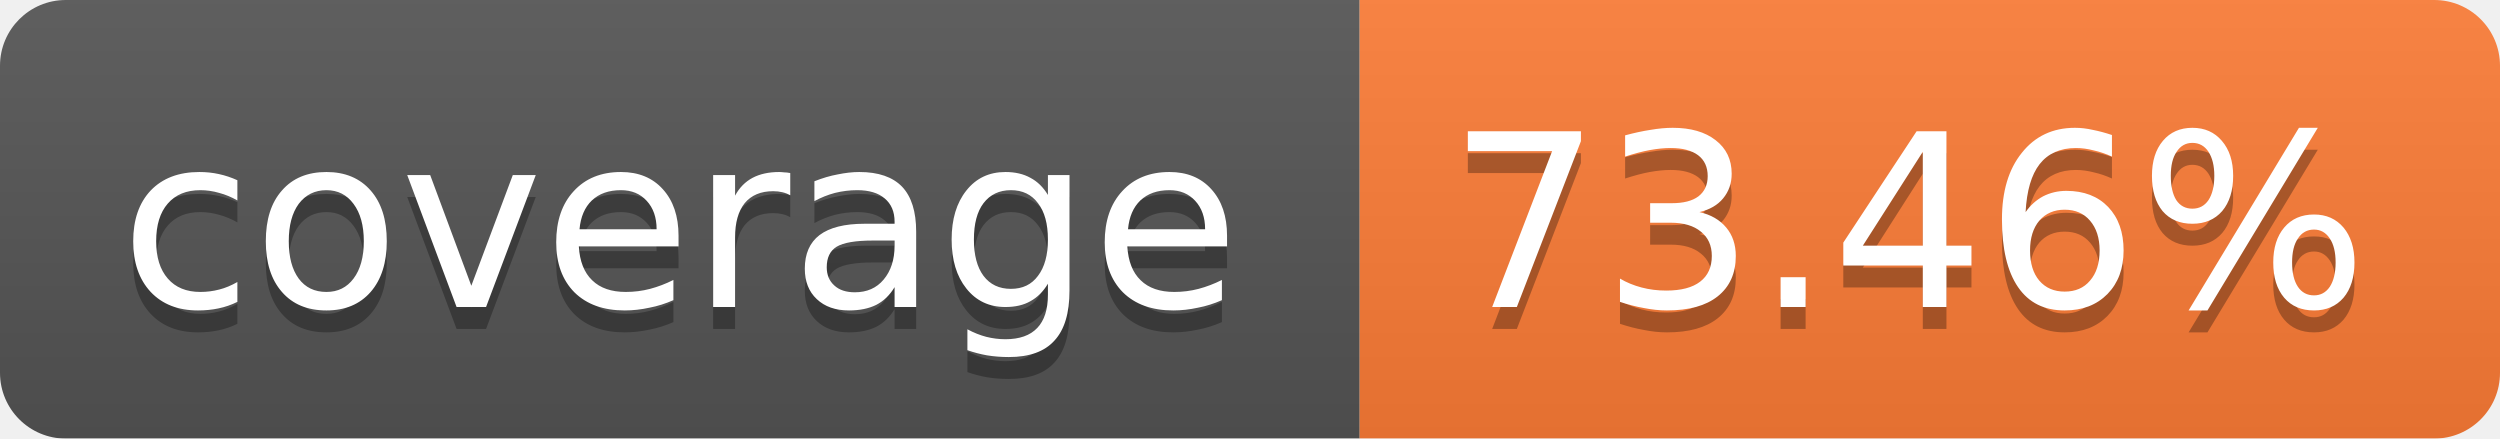
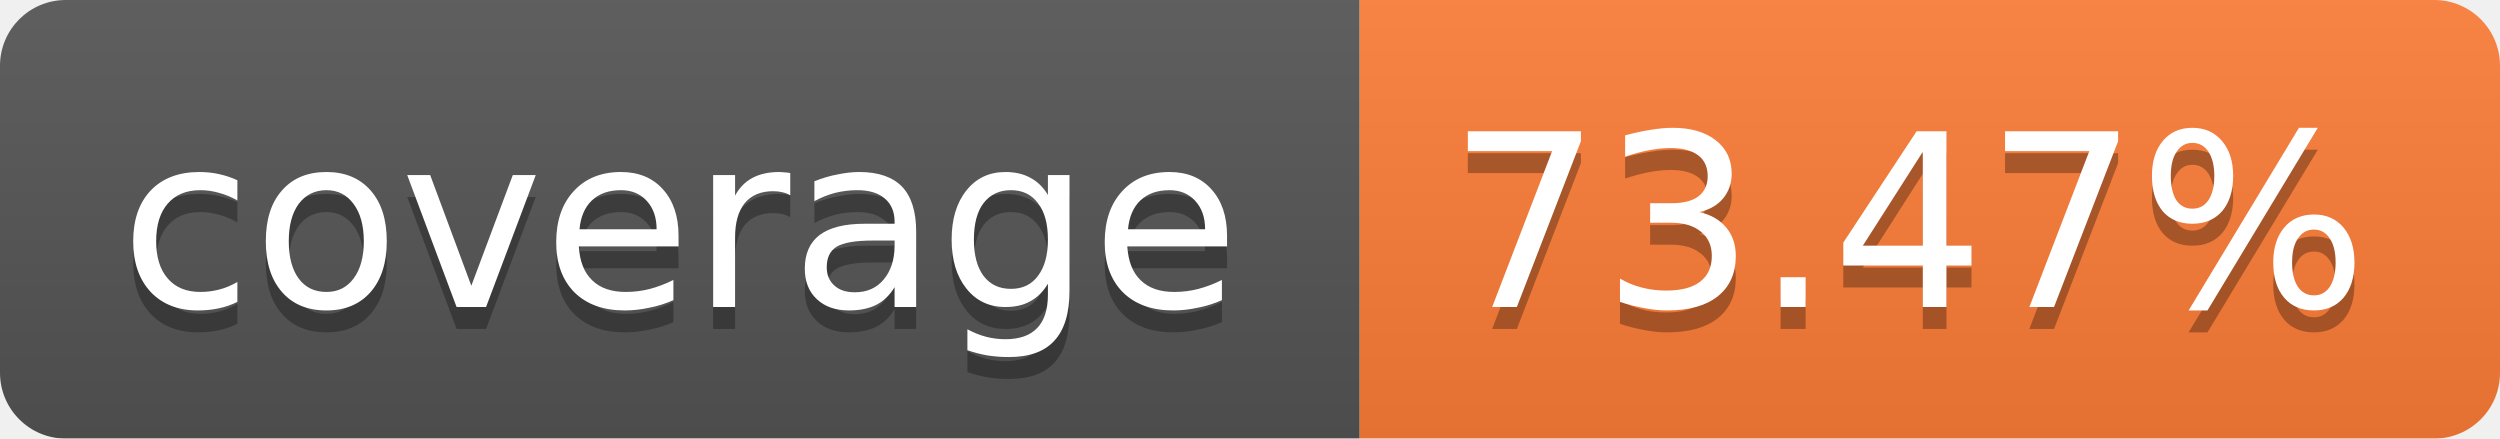
<svg xmlns="http://www.w3.org/2000/svg" width="114" height="20">
  <linearGradient id="b" x2="0" y2="100%">
    <stop offset="0" stop-color="#bbb" stop-opacity=".1" />
    <stop offset="1" stop-opacity=".1" />
  </linearGradient>
  <mask id="a">
    <rect width="114" height="20" rx="3" fill="#fff" />
  </mask>
  <g mask="url(#a)">
    <path fill="#555" d="M0 0h62v20H0z" />
    <path fill="#FE7D37" d="M62 0h52v20H62z" />
    <path fill="url(#b)" d="M0 0h114v20H0z" />
  </g>
  <g fill="#fff" text-anchor="middle" font-family="Verdana,DejaVu Sans,Geneva,sans-serif" font-size="11">
    <text x="31" y="15" fill="#010101" fill-opacity=".3">coverage</text>
    <text x="31" y="14">coverage</text>
-     <text x="87" y="15" fill="#010101" fill-opacity=".3">73.46%</text>
-     <text x="87" y="14">73.46%</text>
+     <text x="87" y="15" fill="#010101" fill-opacity=".3">73.47%</text>
+     <text x="87" y="14">73.47%</text>
  </g>
</svg>
